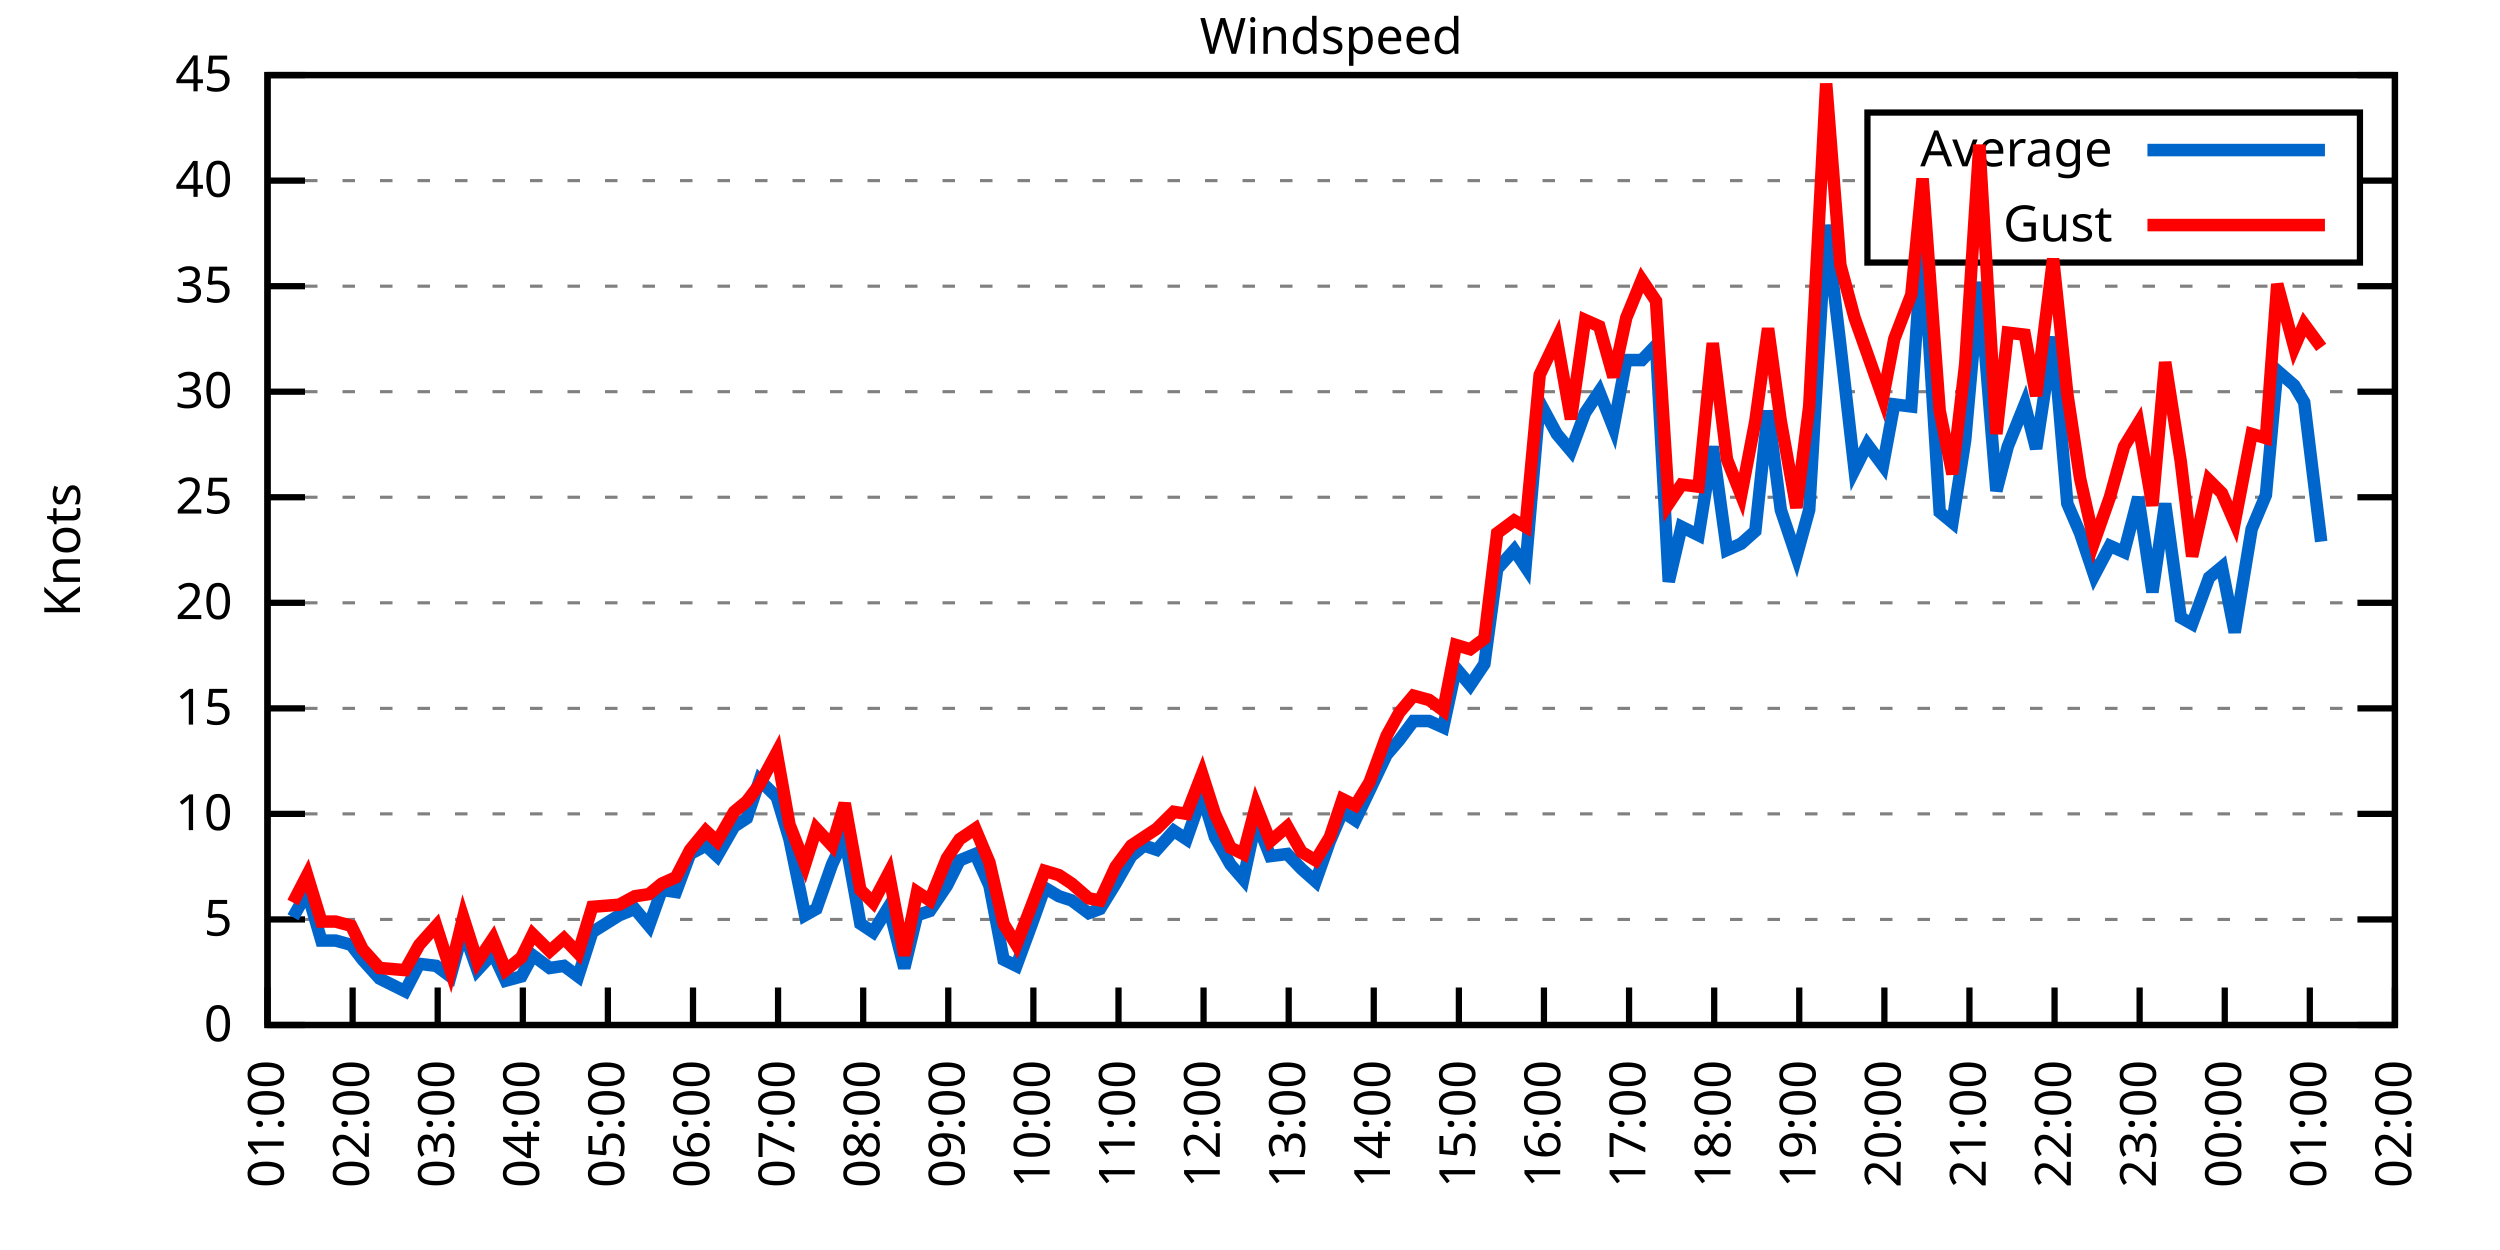
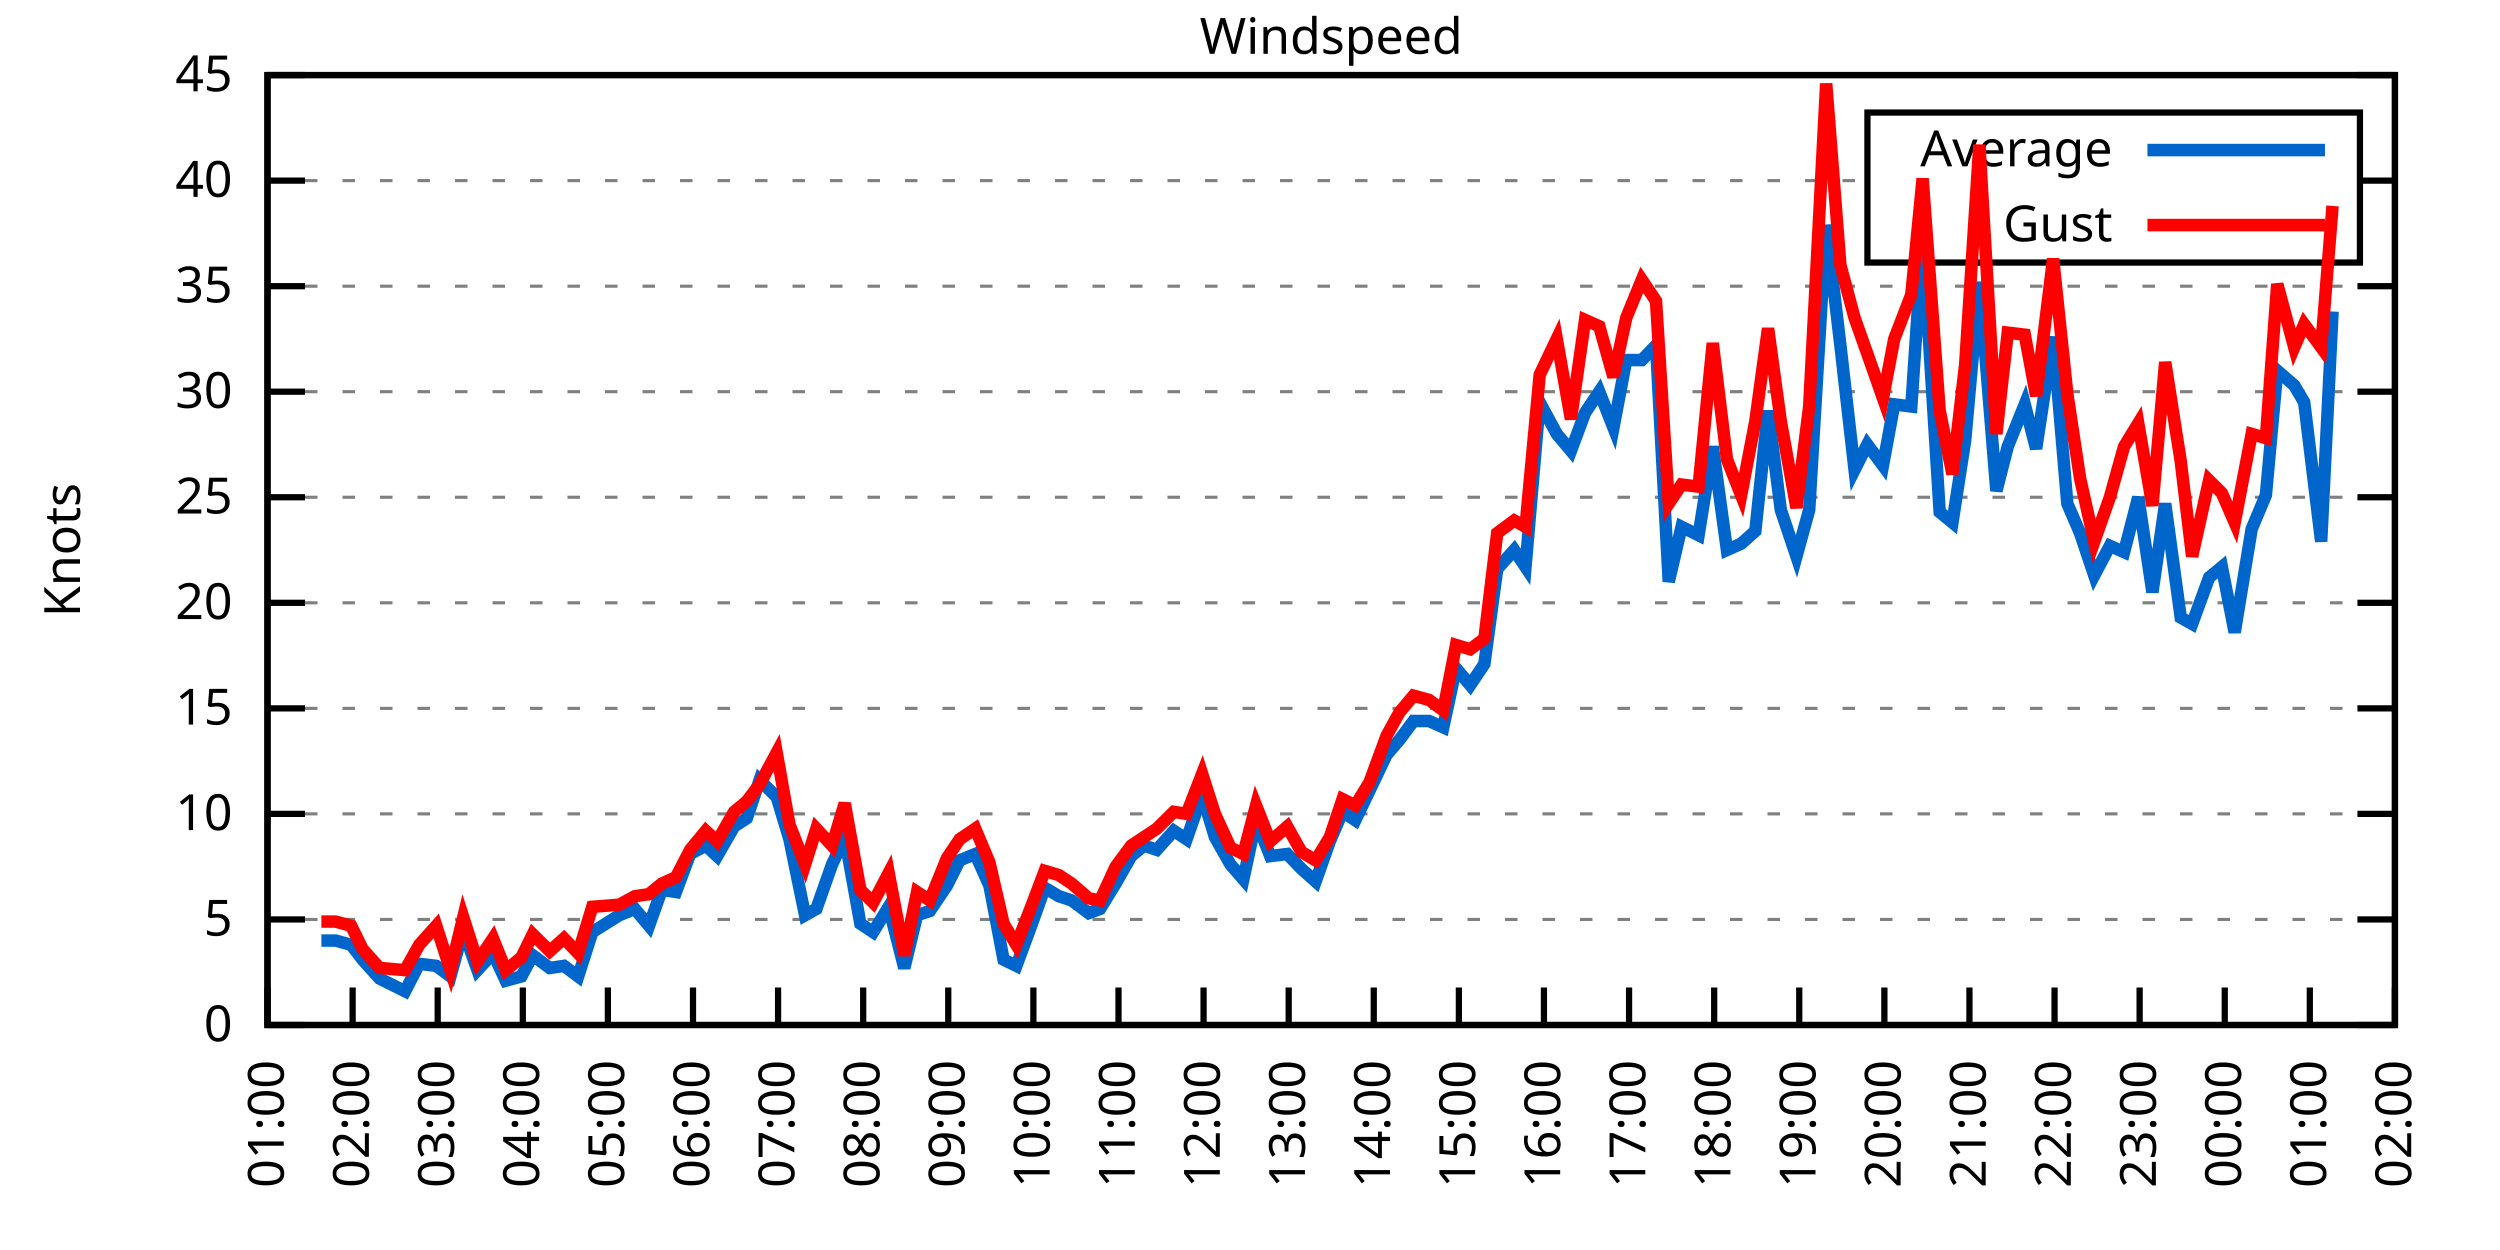
<svg xmlns="http://www.w3.org/2000/svg" xmlns:xlink="http://www.w3.org/1999/xlink" width="400" height="200" viewBox="0 0 400 200">
  <g id="gnuplot_canvas">
    <rect x="0" y="0" width="400" height="200" fill="none" />
    <defs>
      <circle id="gpDot" r="0.5" stroke-width="0.5" stroke="currentColor" />
      <path id="gpPt0" stroke-width="0.333" stroke="currentColor" d="M-1,0 h2 M0,-1 v2" />
      <path id="gpPt1" stroke-width="0.333" stroke="currentColor" d="M-1,-1 L1,1 M1,-1 L-1,1" />
      <path id="gpPt2" stroke-width="0.333" stroke="currentColor" d="M-1,0 L1,0 M0,-1 L0,1 M-1,-1 L1,1 M-1,1 L1,-1" />
      <rect id="gpPt3" stroke-width="0.333" stroke="currentColor" x="-1" y="-1" width="2" height="2" />
      <rect id="gpPt4" stroke-width="0.333" stroke="currentColor" fill="currentColor" x="-1" y="-1" width="2" height="2" />
      <circle id="gpPt5" stroke-width="0.333" stroke="currentColor" cx="0" cy="0" r="1" />
      <use xlink:href="#gpPt5" id="gpPt6" fill="currentColor" stroke="none" />
      <path id="gpPt7" stroke-width="0.333" stroke="currentColor" d="M0,-1.33 L-1.33,0.67 L1.33,0.67 z" />
      <use xlink:href="#gpPt7" id="gpPt8" fill="currentColor" stroke="none" />
      <use xlink:href="#gpPt7" id="gpPt9" stroke="currentColor" transform="rotate(180)" />
      <use xlink:href="#gpPt9" id="gpPt10" fill="currentColor" stroke="none" />
      <use xlink:href="#gpPt3" id="gpPt11" stroke="currentColor" transform="rotate(45)" />
      <use xlink:href="#gpPt11" id="gpPt12" fill="currentColor" stroke="none" />
      <path id="gpPt13" stroke-width="0.333" stroke="currentColor" d="M0,1.330 L1.265,0.411 L0.782,-1.067 L-0.782,-1.076 L-1.265,0.411 z" />
      <use xlink:href="#gpPt13" id="gpPt14" fill="currentColor" stroke="none" />
      <filter id="textbox" filterUnits="objectBoundingBox" x="0" y="0" height="1" width="1">
        <feFlood flood-color="white" flood-opacity="1" result="bgnd" />
        <feComposite in="SourceGraphic" in2="bgnd" operator="atop" />
      </filter>
      <filter id="greybox" filterUnits="objectBoundingBox" x="0" y="0" height="1" width="1">
        <feFlood flood-color="lightgrey" flood-opacity="1" result="grey" />
        <feComposite in="SourceGraphic" in2="grey" operator="atop" />
      </filter>
    </defs>
    <g fill="none" color="white" stroke="currentColor" stroke-width="1.00" stroke-linecap="butt" stroke-linejoin="miter">
</g>
    <g fill="none" color="black" stroke="currentColor" stroke-width="1.00" stroke-linecap="butt" stroke-linejoin="miter">
      <g stroke="none" shape-rendering="crispEdges">
        <polygon fill="rgb(255, 255, 255)" points="42.80,164.00 383.18,164.00 383.18,12.02 42.80,12.02 " />
      </g>
    </g>
    <g fill="none" color="black" stroke="currentColor" stroke-width="1.00" stroke-linecap="butt" stroke-linejoin="miter">
</g>
    <g fill="none" color="black" stroke="black" stroke-width="0.50" stroke-linecap="butt" stroke-linejoin="miter">
</g>
    <g fill="none" color="gray" stroke="currentColor" stroke-width="0.50" stroke-linecap="butt" stroke-linejoin="miter">
      <path stroke="gray" stroke-dasharray="2,4" class="gridline" d="M42.80,164.00 L383.19,164.00  " />
    </g>
    <g fill="none" color="gray" stroke="gray" stroke-width="1.00" stroke-linecap="butt" stroke-linejoin="miter">
</g>
    <g fill="none" color="black" stroke="currentColor" stroke-width="1.00" stroke-linecap="butt" stroke-linejoin="miter">
      <path stroke="black" d="M42.80,164.00 L48.80,164.00 M383.19,164.00 L377.19,164.00  " />
      <g transform="translate(37.20,166.60)" stroke="none" fill="black" font-family="Sans" font-size="8.00" text-anchor="end">
        <text>
          <tspan font-family="Sans"> 0</tspan>
        </text>
      </g>
    </g>
    <g fill="none" color="black" stroke="currentColor" stroke-width="1.00" stroke-linecap="butt" stroke-linejoin="miter">
</g>
    <g fill="none" color="black" stroke="black" stroke-width="0.50" stroke-linecap="butt" stroke-linejoin="miter">
</g>
    <g fill="none" color="gray" stroke="currentColor" stroke-width="0.50" stroke-linecap="butt" stroke-linejoin="miter">
      <path stroke="gray" stroke-dasharray="2,4" class="gridline" d="M42.80,147.11 L383.19,147.11  " />
    </g>
    <g fill="none" color="gray" stroke="gray" stroke-width="1.00" stroke-linecap="butt" stroke-linejoin="miter">
</g>
    <g fill="none" color="black" stroke="currentColor" stroke-width="1.00" stroke-linecap="butt" stroke-linejoin="miter">
      <path stroke="black" d="M42.80,147.11 L48.80,147.11 M383.19,147.11 L377.19,147.11  " />
      <g transform="translate(37.20,149.71)" stroke="none" fill="black" font-family="Sans" font-size="8.00" text-anchor="end">
        <text>
          <tspan font-family="Sans"> 5</tspan>
        </text>
      </g>
    </g>
    <g fill="none" color="black" stroke="currentColor" stroke-width="1.00" stroke-linecap="butt" stroke-linejoin="miter">
</g>
    <g fill="none" color="black" stroke="black" stroke-width="0.50" stroke-linecap="butt" stroke-linejoin="miter">
</g>
    <g fill="none" color="gray" stroke="currentColor" stroke-width="0.50" stroke-linecap="butt" stroke-linejoin="miter">
      <path stroke="gray" stroke-dasharray="2,4" class="gridline" d="M42.80,130.22 L383.19,130.22  " />
    </g>
    <g fill="none" color="gray" stroke="gray" stroke-width="1.00" stroke-linecap="butt" stroke-linejoin="miter">
</g>
    <g fill="none" color="black" stroke="currentColor" stroke-width="1.00" stroke-linecap="butt" stroke-linejoin="miter">
      <path stroke="black" d="M42.80,130.22 L48.80,130.22 M383.19,130.22 L377.19,130.22  " />
      <g transform="translate(37.20,132.82)" stroke="none" fill="black" font-family="Sans" font-size="8.00" text-anchor="end">
        <text>
          <tspan font-family="Sans"> 10</tspan>
        </text>
      </g>
    </g>
    <g fill="none" color="black" stroke="currentColor" stroke-width="1.00" stroke-linecap="butt" stroke-linejoin="miter">
</g>
    <g fill="none" color="black" stroke="black" stroke-width="0.50" stroke-linecap="butt" stroke-linejoin="miter">
</g>
    <g fill="none" color="gray" stroke="currentColor" stroke-width="0.50" stroke-linecap="butt" stroke-linejoin="miter">
      <path stroke="gray" stroke-dasharray="2,4" class="gridline" d="M42.80,113.34 L383.19,113.34  " />
    </g>
    <g fill="none" color="gray" stroke="gray" stroke-width="1.00" stroke-linecap="butt" stroke-linejoin="miter">
</g>
    <g fill="none" color="black" stroke="currentColor" stroke-width="1.00" stroke-linecap="butt" stroke-linejoin="miter">
      <path stroke="black" d="M42.80,113.34 L48.80,113.34 M383.19,113.34 L377.19,113.34  " />
      <g transform="translate(37.20,115.94)" stroke="none" fill="black" font-family="Sans" font-size="8.00" text-anchor="end">
        <text>
          <tspan font-family="Sans"> 15</tspan>
        </text>
      </g>
    </g>
    <g fill="none" color="black" stroke="currentColor" stroke-width="1.00" stroke-linecap="butt" stroke-linejoin="miter">
</g>
    <g fill="none" color="black" stroke="black" stroke-width="0.50" stroke-linecap="butt" stroke-linejoin="miter">
</g>
    <g fill="none" color="gray" stroke="currentColor" stroke-width="0.50" stroke-linecap="butt" stroke-linejoin="miter">
      <path stroke="gray" stroke-dasharray="2,4" class="gridline" d="M42.80,96.45 L383.19,96.45  " />
    </g>
    <g fill="none" color="gray" stroke="gray" stroke-width="1.00" stroke-linecap="butt" stroke-linejoin="miter">
</g>
    <g fill="none" color="black" stroke="currentColor" stroke-width="1.00" stroke-linecap="butt" stroke-linejoin="miter">
      <path stroke="black" d="M42.80,96.45 L48.80,96.45 M383.19,96.45 L377.19,96.45  " />
      <g transform="translate(37.20,99.05)" stroke="none" fill="black" font-family="Sans" font-size="8.00" text-anchor="end">
        <text>
          <tspan font-family="Sans"> 20</tspan>
        </text>
      </g>
    </g>
    <g fill="none" color="black" stroke="currentColor" stroke-width="1.00" stroke-linecap="butt" stroke-linejoin="miter">
</g>
    <g fill="none" color="black" stroke="black" stroke-width="0.50" stroke-linecap="butt" stroke-linejoin="miter">
</g>
    <g fill="none" color="gray" stroke="currentColor" stroke-width="0.50" stroke-linecap="butt" stroke-linejoin="miter">
      <path stroke="gray" stroke-dasharray="2,4" class="gridline" d="M42.80,79.56 L383.19,79.56  " />
    </g>
    <g fill="none" color="gray" stroke="gray" stroke-width="1.00" stroke-linecap="butt" stroke-linejoin="miter">
</g>
    <g fill="none" color="black" stroke="currentColor" stroke-width="1.00" stroke-linecap="butt" stroke-linejoin="miter">
      <path stroke="black" d="M42.80,79.56 L48.80,79.56 M383.19,79.56 L377.19,79.56  " />
      <g transform="translate(37.20,82.16)" stroke="none" fill="black" font-family="Sans" font-size="8.00" text-anchor="end">
        <text>
          <tspan font-family="Sans"> 25</tspan>
        </text>
      </g>
    </g>
    <g fill="none" color="black" stroke="currentColor" stroke-width="1.00" stroke-linecap="butt" stroke-linejoin="miter">
</g>
    <g fill="none" color="black" stroke="black" stroke-width="0.50" stroke-linecap="butt" stroke-linejoin="miter">
</g>
    <g fill="none" color="gray" stroke="currentColor" stroke-width="0.50" stroke-linecap="butt" stroke-linejoin="miter">
      <path stroke="gray" stroke-dasharray="2,4" class="gridline" d="M42.80,62.67 L383.19,62.67  " />
    </g>
    <g fill="none" color="gray" stroke="gray" stroke-width="1.00" stroke-linecap="butt" stroke-linejoin="miter">
</g>
    <g fill="none" color="black" stroke="currentColor" stroke-width="1.00" stroke-linecap="butt" stroke-linejoin="miter">
      <path stroke="black" d="M42.80,62.67 L48.80,62.67 M383.19,62.67 L377.19,62.67  " />
      <g transform="translate(37.20,65.27)" stroke="none" fill="black" font-family="Sans" font-size="8.00" text-anchor="end">
        <text>
          <tspan font-family="Sans"> 30</tspan>
        </text>
      </g>
    </g>
    <g fill="none" color="black" stroke="currentColor" stroke-width="1.00" stroke-linecap="butt" stroke-linejoin="miter">
</g>
    <g fill="none" color="black" stroke="black" stroke-width="0.50" stroke-linecap="butt" stroke-linejoin="miter">
</g>
    <g fill="none" color="gray" stroke="currentColor" stroke-width="0.50" stroke-linecap="butt" stroke-linejoin="miter">
      <path stroke="gray" stroke-dasharray="2,4" class="gridline" d="M42.80,45.79 L383.19,45.79  " />
    </g>
    <g fill="none" color="gray" stroke="gray" stroke-width="1.00" stroke-linecap="butt" stroke-linejoin="miter">
</g>
    <g fill="none" color="black" stroke="currentColor" stroke-width="1.00" stroke-linecap="butt" stroke-linejoin="miter">
      <path stroke="black" d="M42.80,45.79 L48.80,45.79 M383.19,45.79 L377.19,45.79  " />
      <g transform="translate(37.20,48.39)" stroke="none" fill="black" font-family="Sans" font-size="8.00" text-anchor="end">
        <text>
          <tspan font-family="Sans"> 35</tspan>
        </text>
      </g>
    </g>
    <g fill="none" color="black" stroke="currentColor" stroke-width="1.00" stroke-linecap="butt" stroke-linejoin="miter">
</g>
    <g fill="none" color="black" stroke="black" stroke-width="0.50" stroke-linecap="butt" stroke-linejoin="miter">
</g>
    <g fill="none" color="gray" stroke="currentColor" stroke-width="0.50" stroke-linecap="butt" stroke-linejoin="miter">
      <path stroke="gray" stroke-dasharray="2,4" class="gridline" d="M42.80,28.90 L298.79,28.90 M377.59,28.90 L383.19,28.90  " />
    </g>
    <g fill="none" color="gray" stroke="gray" stroke-width="1.00" stroke-linecap="butt" stroke-linejoin="miter">
</g>
    <g fill="none" color="black" stroke="currentColor" stroke-width="1.00" stroke-linecap="butt" stroke-linejoin="miter">
      <path stroke="black" d="M42.80,28.90 L48.80,28.90 M383.19,28.90 L377.19,28.90  " />
      <g transform="translate(37.20,31.50)" stroke="none" fill="black" font-family="Sans" font-size="8.00" text-anchor="end">
        <text>
          <tspan font-family="Sans"> 40</tspan>
        </text>
      </g>
    </g>
    <g fill="none" color="black" stroke="currentColor" stroke-width="1.00" stroke-linecap="butt" stroke-linejoin="miter">
</g>
    <g fill="none" color="black" stroke="black" stroke-width="0.50" stroke-linecap="butt" stroke-linejoin="miter">
</g>
    <g fill="none" color="gray" stroke="currentColor" stroke-width="0.50" stroke-linecap="butt" stroke-linejoin="miter">
      <path stroke="gray" stroke-dasharray="2,4" class="gridline" d="M42.80,12.01 L383.19,12.01  " />
    </g>
    <g fill="none" color="gray" stroke="gray" stroke-width="1.00" stroke-linecap="butt" stroke-linejoin="miter">
</g>
    <g fill="none" color="black" stroke="currentColor" stroke-width="1.00" stroke-linecap="butt" stroke-linejoin="miter">
      <path stroke="black" d="M42.80,12.01 L48.80,12.01 M383.19,12.01 L377.19,12.01  " />
      <g transform="translate(37.20,14.61)" stroke="none" fill="black" font-family="Sans" font-size="8.00" text-anchor="end">
        <text>
          <tspan font-family="Sans"> 45</tspan>
        </text>
      </g>
    </g>
    <g fill="none" color="black" stroke="currentColor" stroke-width="1.00" stroke-linecap="butt" stroke-linejoin="miter">
      <path stroke="black" d="M42.80,164.00 L42.80,158.00  " />
      <g transform="translate(45.40,169.60) rotate(270.00)" stroke="none" fill="black" font-family="Sans" font-size="8.00" text-anchor="end">
        <text>
          <tspan font-family="Sans">01:00</tspan>
        </text>
      </g>
    </g>
    <g fill="none" color="black" stroke="currentColor" stroke-width="1.00" stroke-linecap="butt" stroke-linejoin="miter">
      <path stroke="black" d="M56.42,164.00 L56.42,158.00  " />
      <g transform="translate(59.02,169.60) rotate(270.00)" stroke="none" fill="black" font-family="Sans" font-size="8.00" text-anchor="end">
        <text>
          <tspan font-family="Sans">02:00</tspan>
        </text>
      </g>
    </g>
    <g fill="none" color="black" stroke="currentColor" stroke-width="1.00" stroke-linecap="butt" stroke-linejoin="miter">
      <path stroke="black" d="M70.03,164.00 L70.03,158.00  " />
      <g transform="translate(72.63,169.60) rotate(270.00)" stroke="none" fill="black" font-family="Sans" font-size="8.00" text-anchor="end">
        <text>
          <tspan font-family="Sans">03:00</tspan>
        </text>
      </g>
    </g>
    <g fill="none" color="black" stroke="currentColor" stroke-width="1.00" stroke-linecap="butt" stroke-linejoin="miter">
      <path stroke="black" d="M83.65,164.00 L83.65,158.00  " />
      <g transform="translate(86.25,169.60) rotate(270.00)" stroke="none" fill="black" font-family="Sans" font-size="8.00" text-anchor="end">
        <text>
          <tspan font-family="Sans">04:00</tspan>
        </text>
      </g>
    </g>
    <g fill="none" color="black" stroke="currentColor" stroke-width="1.00" stroke-linecap="butt" stroke-linejoin="miter">
      <path stroke="black" d="M97.26,164.00 L97.26,158.00  " />
      <g transform="translate(99.86,169.60) rotate(270.00)" stroke="none" fill="black" font-family="Sans" font-size="8.00" text-anchor="end">
        <text>
          <tspan font-family="Sans">05:00</tspan>
        </text>
      </g>
    </g>
    <g fill="none" color="black" stroke="currentColor" stroke-width="1.00" stroke-linecap="butt" stroke-linejoin="miter">
      <path stroke="black" d="M110.88,164.00 L110.88,158.00  " />
      <g transform="translate(113.48,169.60) rotate(270.00)" stroke="none" fill="black" font-family="Sans" font-size="8.00" text-anchor="end">
        <text>
          <tspan font-family="Sans">06:00</tspan>
        </text>
      </g>
    </g>
    <g fill="none" color="black" stroke="currentColor" stroke-width="1.00" stroke-linecap="butt" stroke-linejoin="miter">
      <path stroke="black" d="M124.49,164.00 L124.49,158.00  " />
      <g transform="translate(127.09,169.60) rotate(270.00)" stroke="none" fill="black" font-family="Sans" font-size="8.00" text-anchor="end">
        <text>
          <tspan font-family="Sans">07:00</tspan>
        </text>
      </g>
    </g>
    <g fill="none" color="black" stroke="currentColor" stroke-width="1.00" stroke-linecap="butt" stroke-linejoin="miter">
      <path stroke="black" d="M138.11,164.00 L138.11,158.00  " />
      <g transform="translate(140.71,169.60) rotate(270.00)" stroke="none" fill="black" font-family="Sans" font-size="8.00" text-anchor="end">
        <text>
          <tspan font-family="Sans">08:00</tspan>
        </text>
      </g>
    </g>
    <g fill="none" color="black" stroke="currentColor" stroke-width="1.00" stroke-linecap="butt" stroke-linejoin="miter">
      <path stroke="black" d="M151.72,164.00 L151.72,158.00  " />
      <g transform="translate(154.32,169.60) rotate(270.00)" stroke="none" fill="black" font-family="Sans" font-size="8.00" text-anchor="end">
        <text>
          <tspan font-family="Sans">09:00</tspan>
        </text>
      </g>
    </g>
    <g fill="none" color="black" stroke="currentColor" stroke-width="1.00" stroke-linecap="butt" stroke-linejoin="miter">
      <path stroke="black" d="M165.34,164.00 L165.34,158.00  " />
      <g transform="translate(167.94,169.60) rotate(270.00)" stroke="none" fill="black" font-family="Sans" font-size="8.00" text-anchor="end">
        <text>
          <tspan font-family="Sans">10:00</tspan>
        </text>
      </g>
    </g>
    <g fill="none" color="black" stroke="currentColor" stroke-width="1.00" stroke-linecap="butt" stroke-linejoin="miter">
      <path stroke="black" d="M178.96,164.00 L178.96,158.00  " />
      <g transform="translate(181.56,169.60) rotate(270.00)" stroke="none" fill="black" font-family="Sans" font-size="8.00" text-anchor="end">
        <text>
          <tspan font-family="Sans">11:00</tspan>
        </text>
      </g>
    </g>
    <g fill="none" color="black" stroke="currentColor" stroke-width="1.00" stroke-linecap="butt" stroke-linejoin="miter">
      <path stroke="black" d="M192.57,164.00 L192.57,158.00  " />
      <g transform="translate(195.17,169.60) rotate(270.00)" stroke="none" fill="black" font-family="Sans" font-size="8.00" text-anchor="end">
        <text>
          <tspan font-family="Sans">12:00</tspan>
        </text>
      </g>
    </g>
    <g fill="none" color="black" stroke="currentColor" stroke-width="1.00" stroke-linecap="butt" stroke-linejoin="miter">
      <path stroke="black" d="M206.19,164.00 L206.19,158.00  " />
      <g transform="translate(208.79,169.60) rotate(270.00)" stroke="none" fill="black" font-family="Sans" font-size="8.00" text-anchor="end">
        <text>
          <tspan font-family="Sans">13:00</tspan>
        </text>
      </g>
    </g>
    <g fill="none" color="black" stroke="currentColor" stroke-width="1.00" stroke-linecap="butt" stroke-linejoin="miter">
      <path stroke="black" d="M219.80,164.00 L219.80,158.00  " />
      <g transform="translate(222.40,169.60) rotate(270.00)" stroke="none" fill="black" font-family="Sans" font-size="8.00" text-anchor="end">
        <text>
          <tspan font-family="Sans">14:00</tspan>
        </text>
      </g>
    </g>
    <g fill="none" color="black" stroke="currentColor" stroke-width="1.00" stroke-linecap="butt" stroke-linejoin="miter">
      <path stroke="black" d="M233.42,164.00 L233.42,158.00  " />
      <g transform="translate(236.02,169.60) rotate(270.00)" stroke="none" fill="black" font-family="Sans" font-size="8.00" text-anchor="end">
        <text>
          <tspan font-family="Sans">15:00</tspan>
        </text>
      </g>
    </g>
    <g fill="none" color="black" stroke="currentColor" stroke-width="1.00" stroke-linecap="butt" stroke-linejoin="miter">
      <path stroke="black" d="M247.03,164.00 L247.03,158.00  " />
      <g transform="translate(249.63,169.60) rotate(270.00)" stroke="none" fill="black" font-family="Sans" font-size="8.00" text-anchor="end">
        <text>
          <tspan font-family="Sans">16:00</tspan>
        </text>
      </g>
    </g>
    <g fill="none" color="black" stroke="currentColor" stroke-width="1.00" stroke-linecap="butt" stroke-linejoin="miter">
      <path stroke="black" d="M260.65,164.00 L260.65,158.00  " />
      <g transform="translate(263.25,169.60) rotate(270.00)" stroke="none" fill="black" font-family="Sans" font-size="8.00" text-anchor="end">
        <text>
          <tspan font-family="Sans">17:00</tspan>
        </text>
      </g>
    </g>
    <g fill="none" color="black" stroke="currentColor" stroke-width="1.00" stroke-linecap="butt" stroke-linejoin="miter">
      <path stroke="black" d="M274.27,164.00 L274.27,158.00  " />
      <g transform="translate(276.87,169.60) rotate(270.00)" stroke="none" fill="black" font-family="Sans" font-size="8.00" text-anchor="end">
        <text>
          <tspan font-family="Sans">18:00</tspan>
        </text>
      </g>
    </g>
    <g fill="none" color="black" stroke="currentColor" stroke-width="1.00" stroke-linecap="butt" stroke-linejoin="miter">
      <path stroke="black" d="M287.88,164.00 L287.88,158.00  " />
      <g transform="translate(290.48,169.60) rotate(270.00)" stroke="none" fill="black" font-family="Sans" font-size="8.00" text-anchor="end">
        <text>
          <tspan font-family="Sans">19:00</tspan>
        </text>
      </g>
    </g>
    <g fill="none" color="black" stroke="currentColor" stroke-width="1.00" stroke-linecap="butt" stroke-linejoin="miter">
      <path stroke="black" d="M301.50,164.00 L301.50,158.00  " />
      <g transform="translate(304.10,169.60) rotate(270.00)" stroke="none" fill="black" font-family="Sans" font-size="8.00" text-anchor="end">
        <text>
          <tspan font-family="Sans">20:00</tspan>
        </text>
      </g>
    </g>
    <g fill="none" color="black" stroke="currentColor" stroke-width="1.00" stroke-linecap="butt" stroke-linejoin="miter">
      <path stroke="black" d="M315.11,164.00 L315.11,158.00  " />
      <g transform="translate(317.71,169.60) rotate(270.00)" stroke="none" fill="black" font-family="Sans" font-size="8.00" text-anchor="end">
        <text>
          <tspan font-family="Sans">21:00</tspan>
        </text>
      </g>
    </g>
    <g fill="none" color="black" stroke="currentColor" stroke-width="1.00" stroke-linecap="butt" stroke-linejoin="miter">
      <path stroke="black" d="M328.73,164.00 L328.73,158.00  " />
      <g transform="translate(331.33,169.60) rotate(270.00)" stroke="none" fill="black" font-family="Sans" font-size="8.00" text-anchor="end">
        <text>
          <tspan font-family="Sans">22:00</tspan>
        </text>
      </g>
    </g>
    <g fill="none" color="black" stroke="currentColor" stroke-width="1.00" stroke-linecap="butt" stroke-linejoin="miter">
      <path stroke="black" d="M342.34,164.00 L342.34,158.00  " />
      <g transform="translate(344.94,169.60) rotate(270.00)" stroke="none" fill="black" font-family="Sans" font-size="8.00" text-anchor="end">
        <text>
          <tspan font-family="Sans">23:00</tspan>
        </text>
      </g>
    </g>
    <g fill="none" color="black" stroke="currentColor" stroke-width="1.00" stroke-linecap="butt" stroke-linejoin="miter">
      <path stroke="black" d="M355.96,164.00 L355.96,158.00  " />
      <g transform="translate(358.56,169.60) rotate(270.00)" stroke="none" fill="black" font-family="Sans" font-size="8.00" text-anchor="end">
        <text>
          <tspan font-family="Sans">00:00</tspan>
        </text>
      </g>
    </g>
    <g fill="none" color="black" stroke="currentColor" stroke-width="1.00" stroke-linecap="butt" stroke-linejoin="miter">
      <path stroke="black" d="M369.57,164.00 L369.57,158.00  " />
      <g transform="translate(372.17,169.60) rotate(270.00)" stroke="none" fill="black" font-family="Sans" font-size="8.00" text-anchor="end">
        <text>
          <tspan font-family="Sans">01:00</tspan>
        </text>
      </g>
    </g>
    <g fill="none" color="black" stroke="currentColor" stroke-width="1.00" stroke-linecap="butt" stroke-linejoin="miter">
      <path stroke="black" d="M383.19,164.00 L383.19,158.00  " />
      <g transform="translate(385.79,169.60) rotate(270.00)" stroke="none" fill="black" font-family="Sans" font-size="8.00" text-anchor="end">
        <text>
          <tspan font-family="Sans">02:00</tspan>
        </text>
      </g>
    </g>
    <g fill="none" color="black" stroke="currentColor" stroke-width="1.00" stroke-linecap="butt" stroke-linejoin="miter">
</g>
    <g fill="none" color="black" stroke="currentColor" stroke-width="1.00" stroke-linecap="butt" stroke-linejoin="miter">
      <path stroke="black" d="M42.80,12.01 L42.80,164.00 L383.19,164.00 L383.19,12.01 L42.80,12.01 Z  " />
    </g>
    <g fill="none" color="black" stroke="currentColor" stroke-width="1.00" stroke-linecap="butt" stroke-linejoin="miter">
</g>
    <g fill="none" color="black" stroke="currentColor" stroke-width="1.00" stroke-linecap="butt" stroke-linejoin="miter">
      <path stroke="black" d="M298.79,42.01 L298.79,18.01 L377.59,18.01 L377.59,42.01 L298.79,42.01 Z  " />
    </g>
    <g id="Windspeed_plot_1">
      <g fill="none" color="white" stroke="black" stroke-width="2.00" stroke-linecap="butt" stroke-linejoin="miter">
</g>
      <g fill="none" color="black" stroke="currentColor" stroke-width="2.00" stroke-linecap="butt" stroke-linejoin="miter">
        <g transform="translate(337.99,26.61)" stroke="none" fill="black" font-family="Sans" font-size="8.00" text-anchor="end">
          <text>
            <tspan font-family="Sans">Average</tspan>
          </text>
        </g>
      </g>
      <g fill="none" color="black" stroke="currentColor" stroke-width="2.00" stroke-linecap="butt" stroke-linejoin="miter">
-         <path stroke="rgb(  0, 102, 204)" d="M343.59,24.01 L371.99,24.01 M46.88,146.77 L49.15,142.72 L51.42,150.49 L53.69,150.49 L56.19,151.17 L58.00,153.53   L60.73,156.57 L64.81,158.60 L67.08,154.21 L69.80,154.54 L72.07,156.23 L74.12,148.80 L76.39,155.22 L78.88,152.52   L80.92,156.91 L83.42,156.23 L85.24,152.85 L87.96,154.88 L90.23,154.54 L92.50,156.23 L94.77,149.14 L99.08,146.44   L101.57,145.42 L103.84,148.13 L105.89,142.38 L108.15,142.72 L110.42,136.64 L112.92,135.29 L114.74,136.98 L117.46,132.25   L119.50,130.90 L121.54,124.82 L124.27,127.52 L126.31,134.28 L128.81,146.44 L130.62,145.42 L133.12,138.33 L135.16,133.94   L137.66,147.79 L139.70,149.14 L142.19,145.09 L144.69,154.88 L146.73,146.44 L148.77,145.76 L151.50,141.71 L153.54,137.66   L156.04,136.64 L158.31,141.71 L160.57,153.53 L162.62,154.54 L165.11,147.79 L167.16,142.05 L169.43,143.40 L171.47,144.07   L174.19,146.10 L176.01,145.42 L178.50,141.37 L181.00,136.98 L183.04,135.29 L185.08,135.97 L187.81,132.93 L189.85,134.28   L192.34,127.18 L194.39,133.94 L196.88,138.33 L198.93,140.69 L200.97,131.24 L203.24,136.98 L205.96,136.64 L208.23,139.01   L210.50,141.03 L212.77,134.62 L214.81,129.89 L216.85,131.24 L219.12,126.51 L221.85,120.77 L223.89,118.40 L226.16,115.36   L228.65,115.36 L230.92,116.38 L232.96,106.92 L235.23,109.62 L237.50,106.24 L239.55,91.04 L242.27,88.00 L244.08,90.71   L246.35,64.36 L249.08,69.43 L251.35,72.13 L253.61,66.05 L255.88,62.67 L258.15,68.42 L260.20,57.61 L262.69,57.61   L264.96,55.24 L267.00,93.07 L269.05,84.29 L271.77,85.64 L274.04,71.45 L276.31,88.00 L278.58,86.99 L280.85,84.97   L282.89,65.71 L284.93,81.59 L287.43,89.02 L289.47,81.59 L292.19,35.99 L294.46,55.24 L296.73,75.17 L298.77,71.12   L301.27,74.49 L303.08,64.70 L305.81,65.04 L307.62,38.02 L310.35,81.93 L312.39,83.61 L314.43,70.44 L316.70,45.11   L319.42,78.55 L321.24,71.45 L323.96,64.70 L325.78,71.79 L328.50,53.89 L330.77,80.57 L332.81,85.30 L335.08,92.06   L337.58,87.33 L339.85,88.34 L342.12,79.56 L344.39,94.76 L346.43,80.57 L348.92,98.81 L350.74,99.83 L353.46,92.40   L355.50,90.71 L357.55,101.18 L360.27,84.63 L362.54,79.22 L364.36,59.30 L367.08,61.66 L368.67,64.36 L371.39,86.65    " />
+         <path stroke="rgb(  0, 102, 204)" d="M343.59,24.01 L371.99,24.01 M51.42,150.49 L53.69,150.49 L56.19,151.17 L58.00,153.53 L60.73,156.57 L64.81,158.60   L67.08,154.21 L69.80,154.54 L72.07,156.23 L74.12,148.80 L76.39,155.22 L78.88,152.52 L80.92,156.91 L83.42,156.23   L85.24,152.85 L87.96,154.88 L90.23,154.54 L92.50,156.23 L94.77,149.14 L99.08,146.44 L101.57,145.42 L103.84,148.13   L105.89,142.38 L108.15,142.72 L110.42,136.64 L112.92,135.29 L114.74,136.98 L117.46,132.25 L119.50,130.90 L121.54,124.82   L124.27,127.52 L126.31,134.28 L128.81,146.44 L130.62,145.42 L133.12,138.33 L135.16,133.94 L137.66,147.79 L139.70,149.14   L142.19,145.09 L144.69,154.88 L146.73,146.44 L148.77,145.76 L151.50,141.71 L153.54,137.66 L156.04,136.64 L158.31,141.71   L160.57,153.53 L162.62,154.54 L165.11,147.79 L167.16,142.05 L169.43,143.40 L171.47,144.07 L174.19,146.10 L176.01,145.42   L178.50,141.37 L181.00,136.98 L183.04,135.29 L185.08,135.97 L187.81,132.93 L189.85,134.28 L192.34,127.18 L194.39,133.94   L196.88,138.33 L198.93,140.69 L200.97,131.24 L203.24,136.98 L205.96,136.64 L208.23,139.01 L210.50,141.03 L212.77,134.62   L214.81,129.89 L216.85,131.24 L219.12,126.51 L221.85,120.77 L223.89,118.40 L226.16,115.36 L228.65,115.36 L230.92,116.38   L232.96,106.92 L235.23,109.62 L237.50,106.24 L239.55,91.04 L242.27,88.00 L244.08,90.71 L246.35,64.36 L249.08,69.43   L251.35,72.13 L253.61,66.05 L255.88,62.67 L258.15,68.42 L260.20,57.61 L262.69,57.61 L264.96,55.24 L267.00,93.07   L269.05,84.29 L271.77,85.64 L274.04,71.45 L276.31,88.00 L278.58,86.99 L280.85,84.97 L282.89,65.71 L284.93,81.59   L287.43,89.02 L289.47,81.59 L292.19,35.99 L294.46,55.24 L296.73,75.17 L298.77,71.12 L301.27,74.49 L303.08,64.70   L305.81,65.04 L307.62,38.02 L310.35,81.93 L312.39,83.61 L314.43,70.44 L316.70,45.11 L319.42,78.55 L321.24,71.45   L323.96,64.70 L325.78,71.79 L328.50,53.89 L330.77,80.57 L332.81,85.30 L335.08,92.06 L337.58,87.33 L339.85,88.34   L342.12,79.56 L344.39,94.76 L346.43,80.57 L348.92,98.81 L350.74,99.83 L353.46,92.40 L355.50,90.71 L357.55,101.18   L360.27,84.63 L362.54,79.22 L364.36,59.30 L367.08,61.66 L368.67,64.36 L371.39,86.65 L373.21,49.84  " />
      </g>
    </g>
    <g id="Windspeed_plot_2">
      <g fill="none" color="black" stroke="currentColor" stroke-width="2.00" stroke-linecap="butt" stroke-linejoin="miter">
        <g transform="translate(337.99,38.61)" stroke="none" fill="black" font-family="Sans" font-size="8.00" text-anchor="end">
          <text>
            <tspan font-family="Sans">Gust</tspan>
          </text>
        </g>
      </g>
      <g fill="none" color="black" stroke="currentColor" stroke-width="2.00" stroke-linecap="butt" stroke-linejoin="miter">
-         <path stroke="rgb(255,   0,   0)" d="M343.59,36.01 L371.99,36.01 M46.88,144.41 L49.15,140.02 L51.42,147.45 L53.69,147.45 L56.19,148.13 L58.00,151.84   L60.73,154.88 L64.81,155.22 L67.08,151.17 L69.80,148.13 L72.07,155.22 L74.12,146.77 L76.39,153.87 L78.88,150.15   L80.92,155.22 L83.42,153.19 L85.24,149.48 L87.96,152.18 L90.23,150.15 L92.50,152.52 L94.77,145.09 L99.08,144.75   L101.57,143.40 L103.84,143.06 L105.89,141.37 L108.15,140.36 L110.42,135.97 L112.92,132.93 L114.74,134.62 L117.46,129.89   L119.50,128.20 L121.54,125.50 L124.27,120.43 L126.31,131.91 L128.81,138.33 L130.62,132.59 L133.12,135.29 L135.16,128.54   L137.66,142.38 L139.70,144.41 L142.19,139.68 L144.69,152.85 L146.73,142.72 L148.77,144.07 L151.50,137.32 L153.54,134.28   L156.04,132.59 L158.31,137.99 L160.57,147.79 L162.62,151.17 L165.11,144.75 L167.16,139.34 L169.43,140.02 L171.47,141.37   L174.19,143.73 L176.01,144.07 L178.50,138.67 L181.00,135.29 L183.04,133.94 L185.08,132.59 L187.81,129.89 L189.85,130.22   L192.34,123.81 L194.39,130.22 L196.88,135.63 L198.93,136.64 L200.97,128.87 L203.24,134.62 L205.96,132.25 L208.23,136.30   L210.50,137.66 L212.77,133.94 L214.81,127.86 L216.85,128.87 L219.12,125.16 L221.85,117.73 L223.89,114.01 L226.16,111.31   L228.65,111.99 L230.92,113.67 L232.96,103.20 L235.23,103.88 L237.50,102.19 L239.55,85.30 L242.27,83.28 L244.08,84.29   L246.35,59.97 L249.08,54.23 L251.35,67.06 L253.61,51.19 L255.88,52.20 L258.15,60.31 L260.20,50.85 L262.69,44.77   L264.96,48.15 L267.00,80.57 L269.05,77.53 L271.77,77.87 L274.04,54.90 L276.31,73.48 L278.58,79.22 L280.85,67.40   L282.89,52.54 L284.93,67.40 L287.43,81.25 L289.47,65.04 L292.19,13.36 L294.46,42.41 L296.73,50.85 L298.77,56.59   L301.27,63.69 L303.08,54.23 L305.81,47.14 L307.62,28.56 L310.35,65.71 L312.39,75.85 L314.43,58.28 L316.70,23.16   L319.42,69.43 L321.24,53.22 L323.96,53.55 L325.78,63.35 L328.50,41.39 L330.77,63.01 L332.81,76.52 L335.08,86.65   L337.58,79.56 L339.85,71.45 L342.12,67.74 L344.39,80.91 L346.43,57.94 L348.92,73.82 L350.74,89.02 L353.46,76.86   L355.50,78.89 L357.55,83.61 L360.27,69.43 L362.54,70.10 L364.36,45.45 L367.08,55.58 L368.67,51.87 L371.39,55.58    " />
+         <path stroke="rgb(255,   0,   0)" d="M343.59,36.01 L371.99,36.01 M51.42,147.45 L53.69,147.45 L56.19,148.13 L58.00,151.84 L60.73,154.88 L64.81,155.22   L67.08,151.17 L69.80,148.13 L72.07,155.22 L74.12,146.77 L76.39,153.87 L78.88,150.15 L80.92,155.22 L83.42,153.19   L85.24,149.48 L87.96,152.18 L90.23,150.15 L92.50,152.52 L94.77,145.09 L99.08,144.75 L101.57,143.40 L103.84,143.06   L105.89,141.37 L108.15,140.36 L110.42,135.97 L112.92,132.93 L114.74,134.62 L117.46,129.89 L119.50,128.20 L121.54,125.50   L124.27,120.43 L126.31,131.91 L128.81,138.33 L130.62,132.59 L133.12,135.29 L135.16,128.54 L137.66,142.38 L139.70,144.41   L142.19,139.68 L144.69,152.85 L146.73,142.72 L148.77,144.07 L151.50,137.32 L153.54,134.28 L156.04,132.59 L158.31,137.99   L160.57,147.79 L162.62,151.17 L165.11,144.75 L167.16,139.34 L169.43,140.02 L171.47,141.37 L174.19,143.73 L176.01,144.07   L178.50,138.67 L181.00,135.29 L183.04,133.94 L185.08,132.59 L187.81,129.89 L189.85,130.22 L192.34,123.81 L194.39,130.22   L196.88,135.63 L198.93,136.64 L200.97,128.87 L203.24,134.62 L205.96,132.25 L208.23,136.30 L210.50,137.66 L212.77,133.94   L214.81,127.86 L216.85,128.87 L219.12,125.16 L221.85,117.73 L223.89,114.01 L226.16,111.31 L228.65,111.99 L230.92,113.67   L232.96,103.20 L235.23,103.88 L237.50,102.19 L239.55,85.30 L242.27,83.28 L244.08,84.29 L246.35,59.97 L249.08,54.23   L251.35,67.06 L253.61,51.19 L255.88,52.20 L258.15,60.31 L260.20,50.85 L262.69,44.77 L264.96,48.15 L267.00,80.57   L269.05,77.53 L271.77,77.87 L274.04,54.90 L276.31,73.48 L278.58,79.22 L280.85,67.40 L282.89,52.54 L284.93,67.40   L287.43,81.25 L289.47,65.04 L292.19,13.36 L294.46,42.41 L296.73,50.85 L298.77,56.59 L301.27,63.69 L303.08,54.23   L305.81,47.14 L307.62,28.56 L310.35,65.71 L312.39,75.85 L314.43,58.28 L316.70,23.16 L319.42,69.43 L321.24,53.22   L323.96,53.55 L325.78,63.35 L328.50,41.39 L330.77,63.01 L332.81,76.52 L335.08,86.65 L337.58,79.56 L339.85,71.45   L342.12,67.74 L344.39,80.91 L346.43,57.94 L348.92,73.82 L350.74,89.02 L353.46,76.86 L355.50,78.89 L357.55,83.61   L360.27,69.43 L362.54,70.10 L364.36,45.45 L367.08,55.58 L368.67,51.87 L371.39,55.58 L373.21,32.95  " />
      </g>
    </g>
    <g fill="none" color="black" stroke="currentColor" stroke-width="2.00" stroke-linecap="butt" stroke-linejoin="miter">
</g>
    <g fill="none" color="black" stroke="black" stroke-width="1.00" stroke-linecap="butt" stroke-linejoin="miter">
</g>
    <g fill="none" color="black" stroke="currentColor" stroke-width="1.00" stroke-linecap="butt" stroke-linejoin="miter">
      <path stroke="black" d="M42.80,12.01 L42.80,164.00 L383.19,164.00 L383.19,12.01 L42.80,12.01 Z  " />
      <g transform="translate(12.80,88.01) rotate(270.00)" stroke="none" fill="black" font-family="Sans" font-size="8.00" text-anchor="middle">
        <text>
          <tspan font-family="Sans">Knots</tspan>
        </text>
      </g>
    </g>
    <g fill="none" color="black" stroke="currentColor" stroke-width="1.00" stroke-linecap="butt" stroke-linejoin="miter">
</g>
    <g fill="none" color="black" stroke="currentColor" stroke-width="1.00" stroke-linecap="butt" stroke-linejoin="miter">
      <g transform="translate(212.99,8.61)" stroke="none" fill="black" font-family="Sans" font-size="8.00" text-anchor="middle">
        <text>
          <tspan font-family="Sans">Windspeed</tspan>
        </text>
      </g>
    </g>
    <g fill="none" color="black" stroke="currentColor" stroke-width="1.00" stroke-linecap="butt" stroke-linejoin="miter">
</g>
  </g>
</svg>
